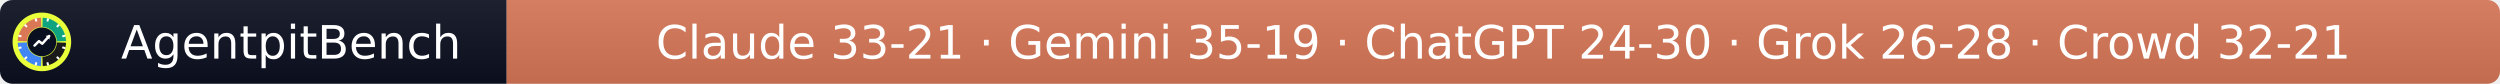
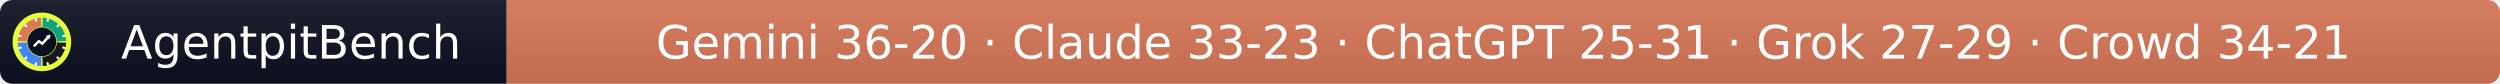
- <svg xmlns="http://www.w3.org/2000/svg" width="597" height="20" role="img" aria-label="AgentpitBench: Claude 33-21 · Gemini 35-19 · ChatGPT 24-30 · Grok 26-28 · Crowd 32-21">
+ <svg xmlns="http://www.w3.org/2000/svg" width="597" height="20" role="img" aria-label="AgentpitBench: Gemini 36-20 · Claude 33-23 · ChatGPT 25-31 · Grok 27-29 · Crowd 34-21">
  <linearGradient id="s" x2="0" y2="100%">
    <stop offset="0" stop-color="#bbb" stop-opacity=".1" />
    <stop offset="1" stop-opacity=".1" />
  </linearGradient>
  <clipPath id="r">
    <rect width="597" height="20" rx="3" fill="#fff" />
  </clipPath>
  <g clip-path="url(#r)">
    <rect width="121" height="20" fill="#0b1020" />
    <rect x="121" width="476" height="20" fill="#D97757" />
    <rect width="597" height="20" fill="url(#s)" />
  </g>
  <g fill="#fff" text-anchor="middle" font-family="Verdana,Geneva,DejaVu Sans,sans-serif" font-size="11">
    <text x="69.5" y="14">AgentpitBench</text>
-     <text x="359.0" y="14">Claude 33-21 · Gemini 35-19 · ChatGPT 24-30 · Grok 26-28 · Crowd 32-21</text>
+     <text x="359.0" y="14">Gemini 36-20 · Claude 33-23 · ChatGPT 25-31 · Grok 27-29 · Crowd 34-21</text>
  </g>
  <svg x="3" y="3" viewBox="0 0 800 800" width="14" height="14" role="img" aria-label="AgentpitBench">
    <clipPath id="apb-c">
      <circle cx="400" cy="400" r="400" />
    </clipPath>
    <g clip-path="url(#apb-c)">
      <rect width="800" height="800" fill="#E8FF3A" />
      <path d="M195.1,392.8 L70.2,388.5 A330,330 0 0 1 388.5,70.2 L392.8,195.1 A205,205 0 0 0 195.1,392.8 Z" fill="#D97757" />
      <path d="M407.2,195.1 L411.5,70.2 A330,330 0 0 1 729.8,388.5 L604.9,392.8 A205,205 0 0 0 407.2,195.1 Z" fill="#10A37F" />
      <path d="M604.9,407.2 L729.8,411.5 A330,330 0 0 1 411.5,729.8 L407.2,604.9 A205,205 0 0 0 604.9,407.2 Z" fill="#1A1A1A" />
      <path d="M392.8,604.9 L388.5,729.8 A330,330 0 0 1 70.2,411.5 L195.1,407.2 A205,205 0 0 0 392.8,604.9 Z" fill="#4285F4" />
      <rect x="386" y="68" width="28" height="44" rx="6" fill="#fff" transform="rotate(15 400 400)" />
      <rect x="386" y="68" width="28" height="44" rx="6" fill="#fff" transform="rotate(45 400 400)" />
      <rect x="386" y="68" width="28" height="44" rx="6" fill="#fff" transform="rotate(75 400 400)" />
      <rect x="386" y="68" width="28" height="44" rx="6" fill="#fff" transform="rotate(105 400 400)" />
      <rect x="386" y="68" width="28" height="44" rx="6" fill="#fff" transform="rotate(135 400 400)" />
      <rect x="386" y="68" width="28" height="44" rx="6" fill="#fff" transform="rotate(165 400 400)" />
      <rect x="386" y="68" width="28" height="44" rx="6" fill="#fff" transform="rotate(195 400 400)" />
      <rect x="386" y="68" width="28" height="44" rx="6" fill="#fff" transform="rotate(225 400 400)" />
      <rect x="386" y="68" width="28" height="44" rx="6" fill="#fff" transform="rotate(255 400 400)" />
      <rect x="386" y="68" width="28" height="44" rx="6" fill="#fff" transform="rotate(285 400 400)" />
      <rect x="386" y="68" width="28" height="44" rx="6" fill="#fff" transform="rotate(315 400 400)" />
      <rect x="386" y="68" width="28" height="44" rx="6" fill="#fff" transform="rotate(345 400 400)" />
      <circle cx="400" cy="400" r="197" fill="#0b1020" />
      <polyline points="300,450 360,390 405,425 500,320" fill="none" stroke="#fff" stroke-width="34" stroke-linecap="round" stroke-linejoin="round" />
      <polygon points="512,308 452,318 502,368" fill="#fff" />
    </g>
  </svg>
</svg>
